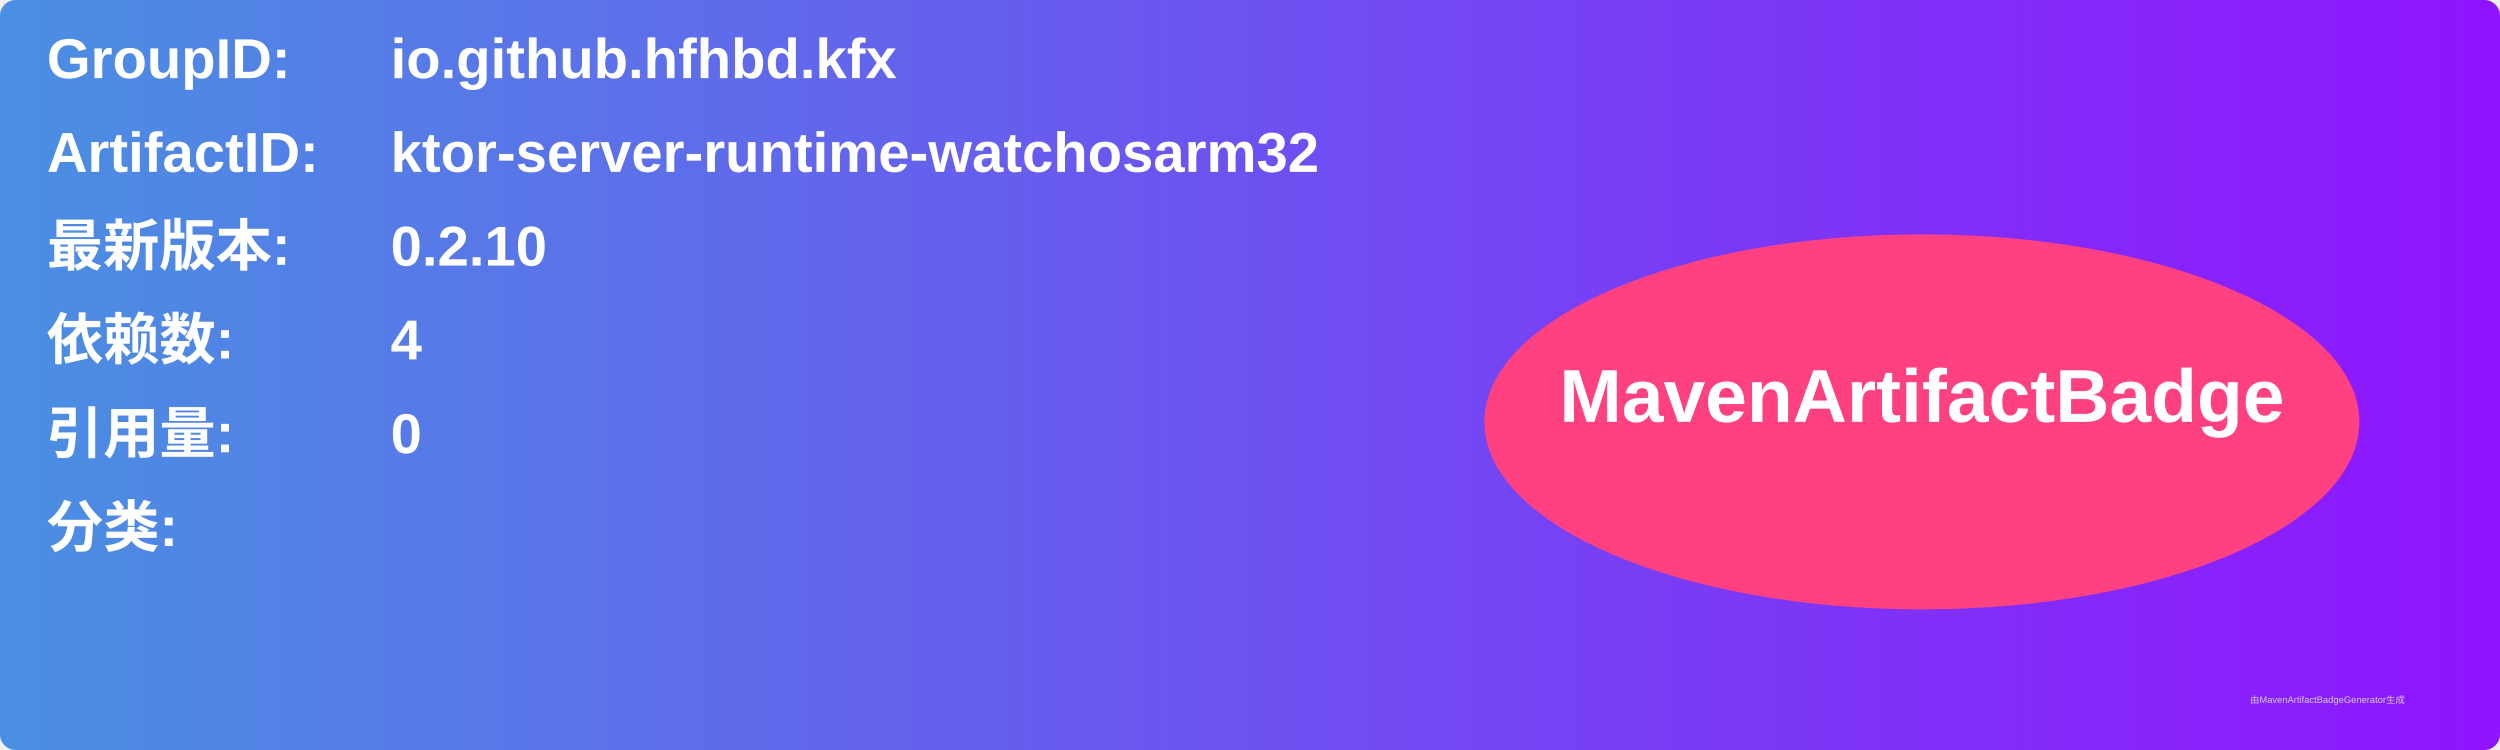
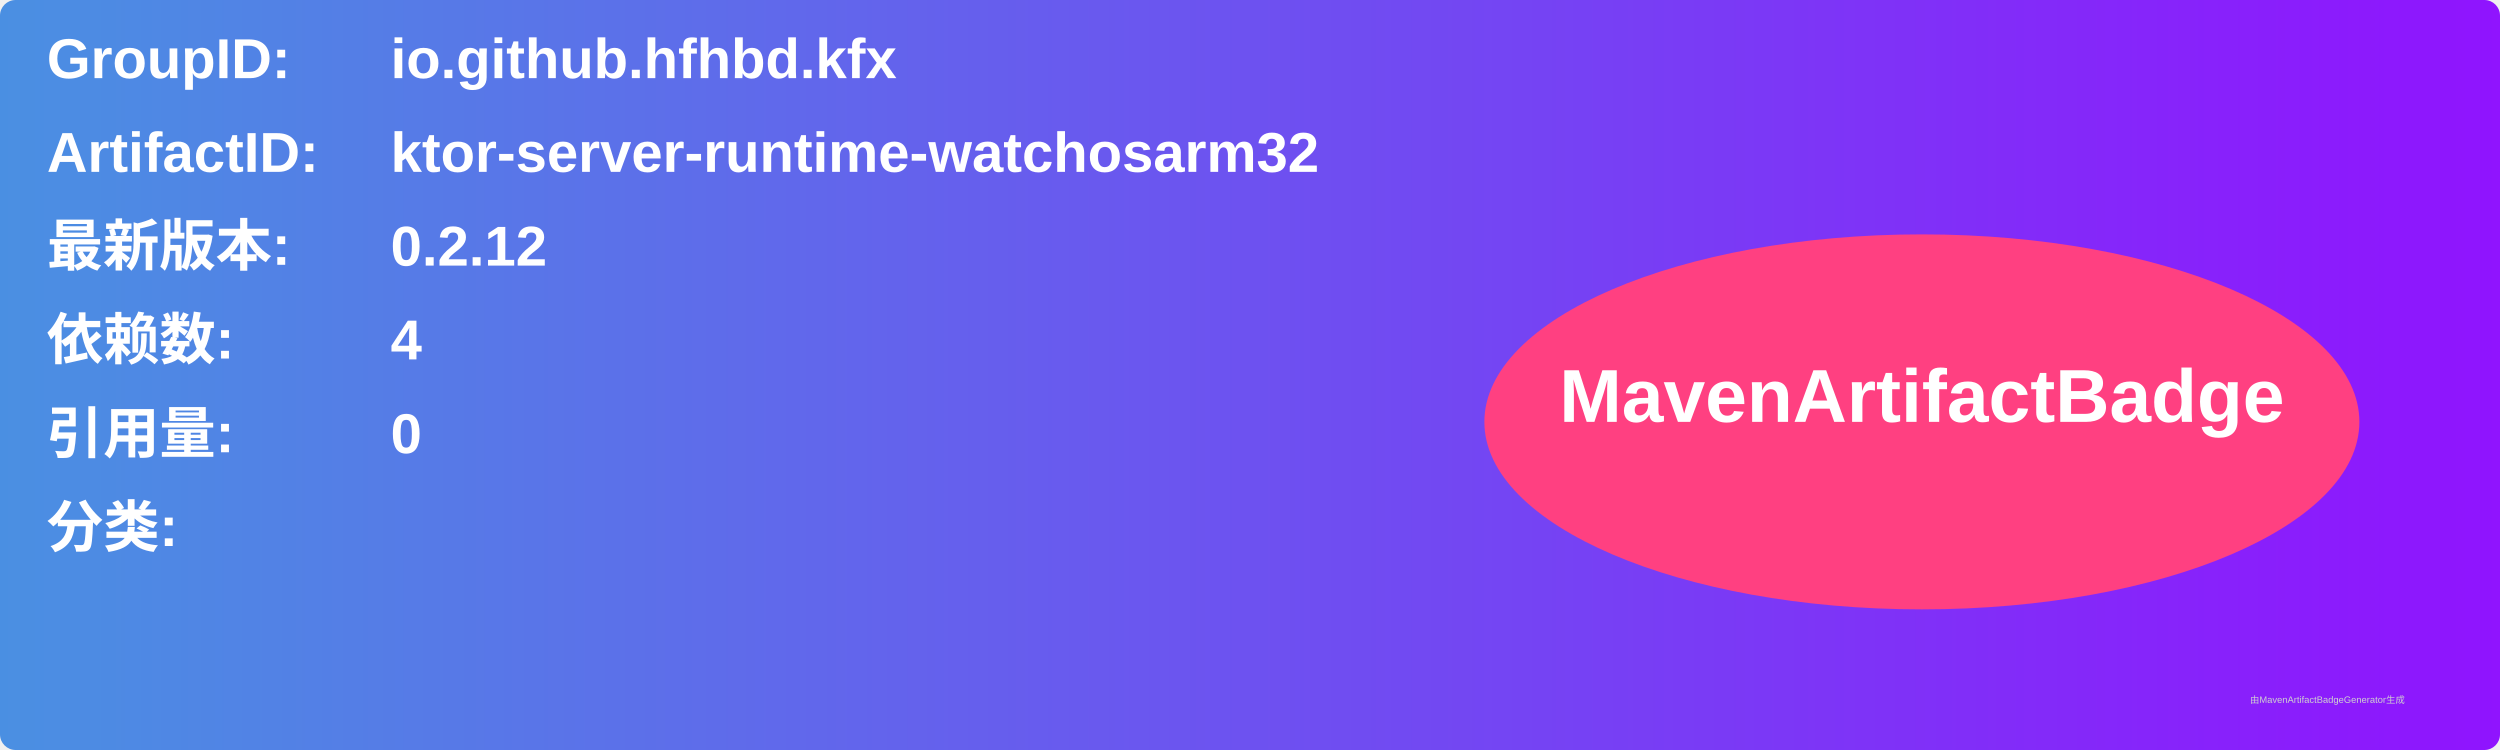
<svg xmlns="http://www.w3.org/2000/svg" width="800" height="240" viewBox="0 0 800 240">
  <linearGradient id="grad" x1="0%" y1="0%" x2="100%" y2="0%">
    <stop offset="0%" stop-color="#4a90e2" />
    <stop offset="100%" stop-color="#9013fe" />
  </linearGradient>
  <rect width="100%" height="100%" rx="5" ry="5" fill="url(#grad)" />
  <g transform="translate(15, 15)">
    <text x="0" y="10" font-family="Arial" font-size="18" fill="white" font-weight="bold" width="260">GroupID:</text>
    <text x="110" y="10" font-family="Arial" font-size="18" fill="white" font-weight="bold" width="460">io.github.hfhbd.kfx</text>
    <text x="0" y="40" font-family="Arial" font-size="18" fill="white" font-weight="bold" width="260">ArtifactID:</text>
    <text x="110" y="40" font-family="Arial" font-size="18" fill="white" font-weight="bold" width="460">ktor-server-runtime-watchosarm32</text>
    <text x="0" y="70" font-family="Arial" font-size="18" fill="white" font-weight="bold">最新版本:</text>
    <text x="110" y="70" font-family="Arial" font-size="18" fill="white" font-weight="bold">
-       <tspan font-weight="bold">0.2.10</tspan>
+       <tspan font-weight="bold">0.2.12</tspan>
    </text>
    <text x="0" y="100" font-family="Arial" font-size="18" fill="white" font-weight="bold">依赖数: </text>
    <text x="110" y="100" font-family="Arial" font-size="18" fill="white">
      <tspan font-weight="bold">4</tspan>
    </text>
    <text x="0" y="130" font-family="Arial" font-size="18" fill="white" font-weight="bold">引用量: </text>
    <text x="110" y="130" font-family="Arial" font-size="18" fill="white">
      <tspan font-weight="bold">0</tspan>
    </text>
    <text x="0" y="160" font-family="Arial" font-size="18" fill="white" font-weight="bold">分类:</text>
    <text x="10" y="190" font-family="Arial" font-size="10" fill="white">
      <tspan font-weight="bold" />
    </text>
    <ellipse cx="600" cy="120" rx="140" ry="60" fill="#ff4081" />
    <text x="600" y="120" text-anchor="middle" font-family="Arial" font-size="24" fill="white" font-weight="bold">MavenArtifactBadge</text>
  </g>
  <text x="720" y="225" font-family="Arial" font-size="3" fill="#d0d0d0">由MavenArtifactBadgeGenerator生成</text>
</svg>
